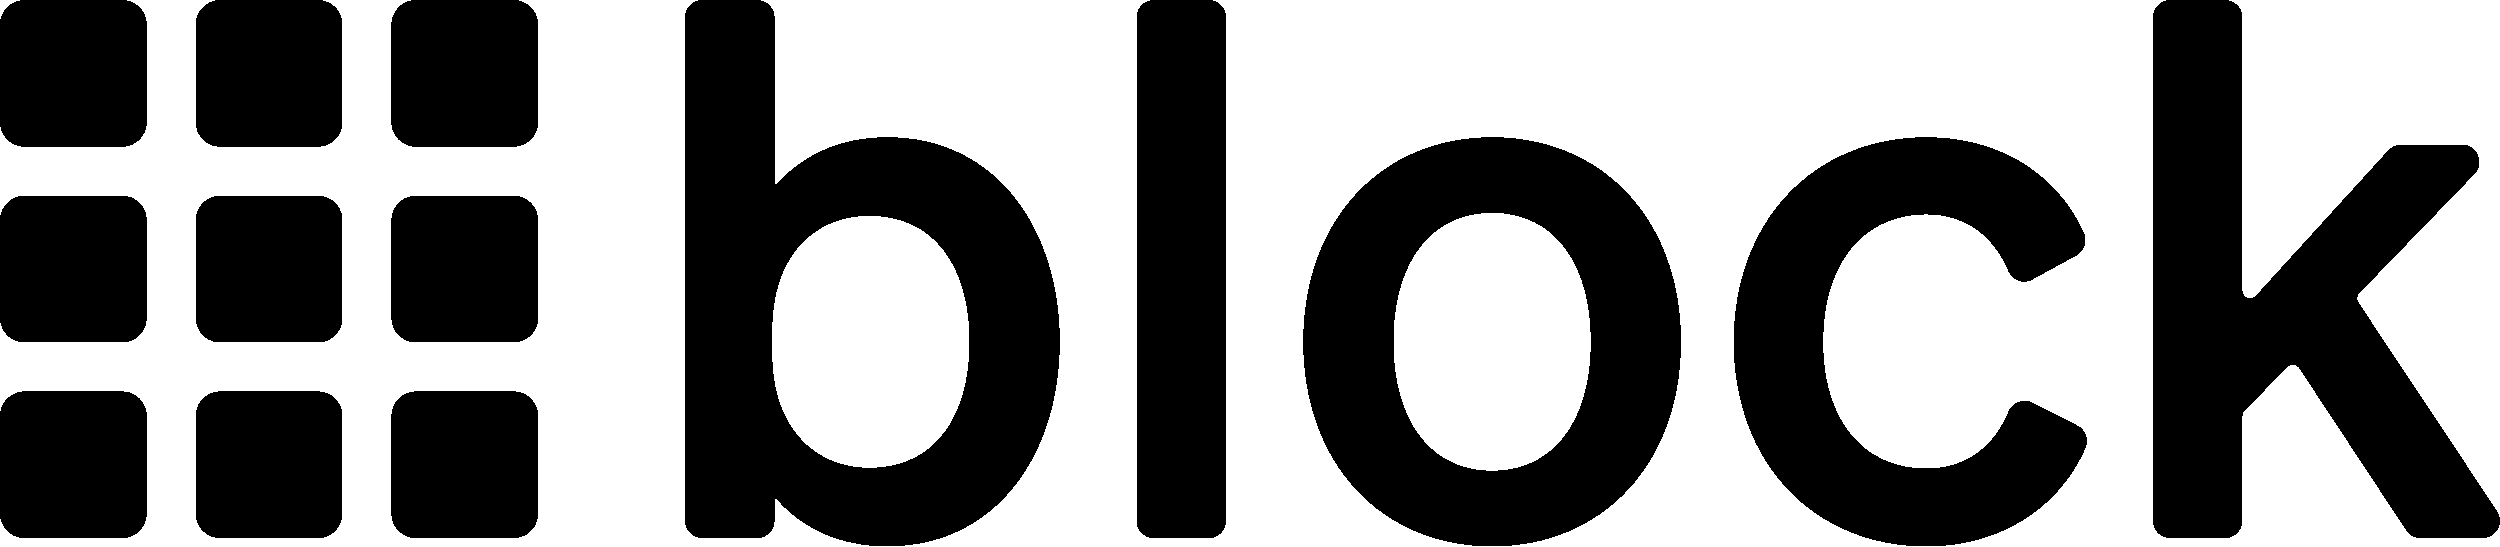
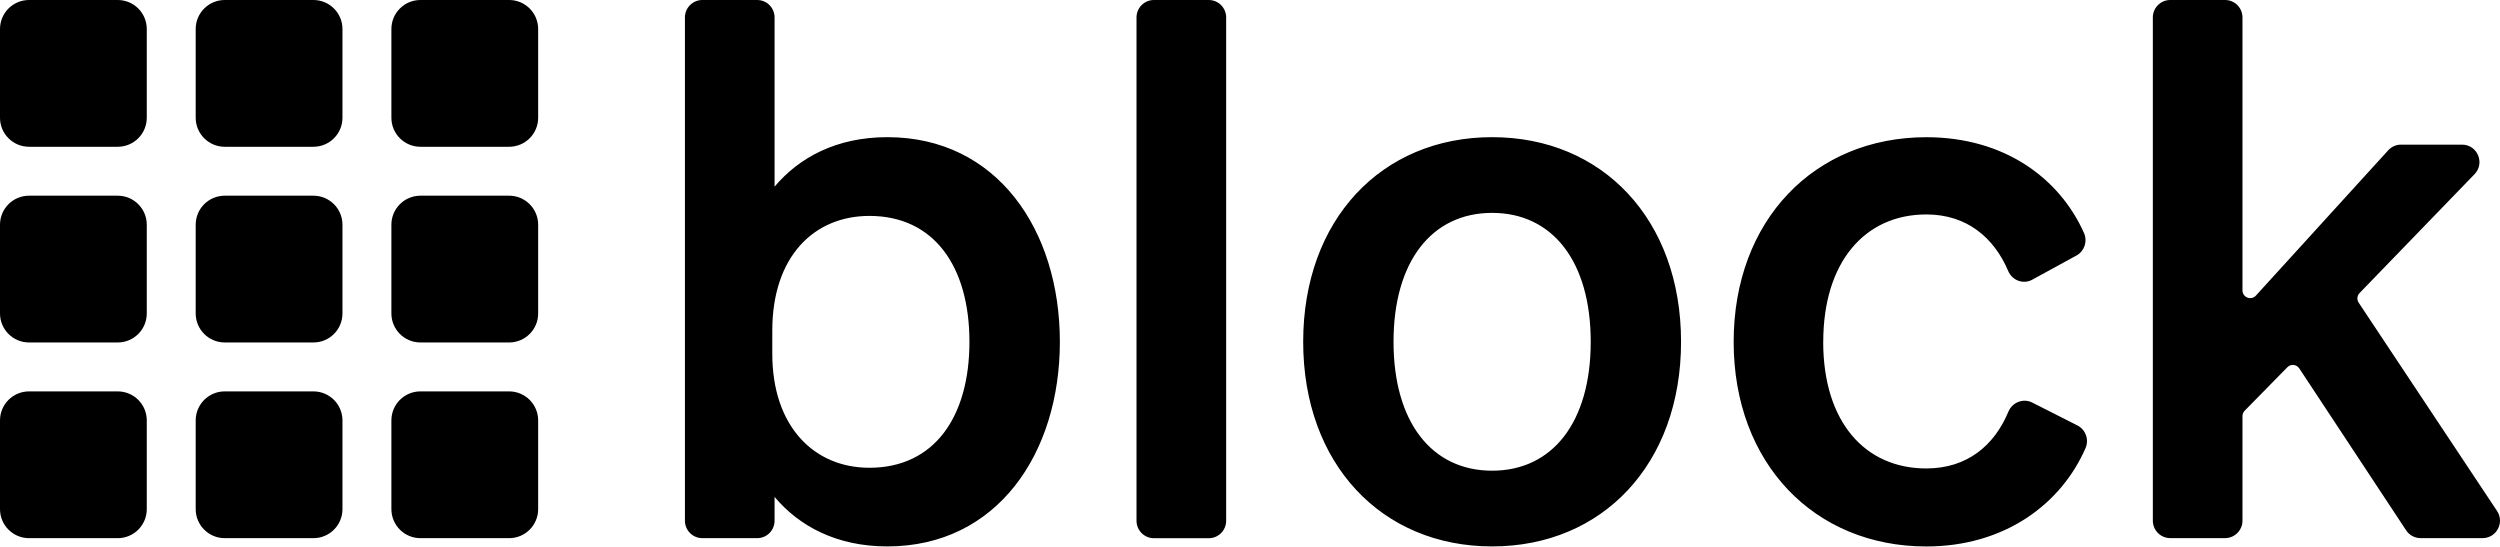
- <svg xmlns="http://www.w3.org/2000/svg" width="2044" height="447" viewBox="0 0 2044 447" fill="black" shape-rendering="crispEdges">
+ <svg xmlns="http://www.w3.org/2000/svg" id="Layer_1" version="1.1" viewBox="0 0 790.313 172.75">
  <g id="grid">
-     <rect x="0" y="0" width="120" height="120" rx="20" />
-     <rect x="160" y="0" width="120" height="120" rx="20" />
-     <rect x="320" y="0" width="120" height="120" rx="20" />
-     <rect x="0" y="160" width="120" height="120" rx="20" />
-     <rect x="160" y="160" width="120" height="120" rx="20" />
-     <rect x="320" y="160" width="120" height="120" rx="20" />
-     <rect x="0" y="320" width="120" height="120" rx="20" />
-     <rect x="160" y="320" width="120" height="120" rx="20" />
-     <rect x="320" y="320" width="120" height="120" rx="20" />
+     <rect x="0" y="0" width="46.398" height="46.398" rx="9.175" ry="9.175" />
+     <rect x="61.864" y="0" width="46.398" height="46.398" rx="9.175" ry="9.175" />
+     <rect x="123.728" y="0" width="46.398" height="46.398" rx="9.175" ry="9.175" />
+     <rect x="0" y="61.864" width="46.398" height="46.398" rx="9.175" ry="9.175" />
+     <rect x="61.864" y="61.864" width="46.398" height="46.398" rx="9.175" ry="9.175" />
+     <rect x="123.728" y="61.864" width="46.398" height="46.398" rx="9.175" ry="9.175" />
+     <rect x="0" y="123.728" width="46.398" height="46.398" rx="9.175" ry="9.175" />
+     <rect x="61.864" y="123.728" width="46.398" height="46.398" rx="9.175" ry="9.175" />
+     <rect x="123.728" y="123.728" width="46.398" height="46.398" rx="9.175" ry="9.175" />
  </g>
-   <path d="M725.487 446.746C683.986 446.746 653.427 430.212 633.294 406.289V425.739C633.294 433.607 626.927 439.997 619.088 439.997H574.205C566.366 439.997 560 433.607 560 425.739V14.258C560 6.39 566.366 0 574.205 0H619.088C626.927 0 633.294 6.39 633.294 14.258V152.603C653.427 128.72 683.986 112.146 725.487 112.146C815.254 112.146 866.544 188.148 866.544 279.446C866.544 370.744 815.254 446.746 725.487 446.746ZM631.423 270.26V289.271C631.423 348.739 665.603 382.446 710.805 382.446C763.925 382.446 792.614 340.791 792.614 279.486C792.614 218.181 763.925 176.526 710.805 176.526C665.603 176.526 631.423 209.634 631.423 270.3V270.26ZM1002.51 14.258V425.779C1002.51 433.647 996.14 440.037 988.302 440.037H943.418C935.58 440.037 929.213 433.647 929.213 425.779V14.258C929.213 6.39 935.58 0 943.418 0H988.302C996.14 0 1002.51 6.39 1002.51 14.258ZM1374.43 279.446C1374.43 379.331 1310.32 446.746 1219.96 446.746C1129.6 446.746 1065.49 379.331 1065.49 279.446C1065.49 179.561 1129.6 112.146 1219.96 112.146C1310.32 112.146 1374.43 179.561 1374.43 279.446ZM1139.35 279.446C1139.35 345.024 1170.5 384.842 1219.96 384.842C1269.42 384.842 1300.58 345.024 1300.58 279.446C1300.58 213.868 1269.42 174.05 1219.96 174.05C1170.5 174.05 1139.35 213.908 1139.35 279.446ZM1490.65 279.446C1490.65 345.024 1524.83 383.005 1574.93 383.005C1608.27 383.005 1630.52 364.274 1642.02 336.677C1645.24 328.929 1654.15 325.375 1661.63 329.169L1698.52 347.86C1705.28 351.295 1708.15 359.442 1705.12 366.391C1685.15 412.28 1638.79 446.786 1574.97 446.786C1483.37 446.786 1417.44 378.772 1417.44 279.486C1417.44 180.2 1483.37 112.186 1574.97 112.186C1638.27 112.186 1683.6 145.215 1703.85 190.424C1706.91 197.254 1704.29 205.321 1697.72 208.916L1661.55 228.685C1654.19 232.719 1645.2 229.284 1641.9 221.536C1630.36 194.378 1608.19 175.328 1574.97 175.328C1524.91 175.328 1490.69 213.948 1490.69 279.526L1490.65 279.446Z" />
-   <path d="M1833.45 237.391V14.258C1833.45 6.39 1827.09 0 1819.25 0H1774.37C1766.53 0 1760.16 6.39 1760.16 14.258V425.699C1760.16 433.567 1766.53 439.957 1774.37 439.957H1819.25C1827.09 439.957 1833.45 433.567 1833.45 425.699V340.192C1833.45 338.554 1834.13 336.957 1835.28 335.759L1870.14 300.254C1872.97 297.378 1877.66 297.857 1879.89 301.212L1967.23 433.567C1969.85 437.561 1974.27 439.957 1979.05 439.957H2029.78C2041.12 439.957 2047.88 427.257 2041.6 417.791L1928.47 247.496C1926.8 245.02 1927.12 241.745 1929.19 239.588L2023.17 142.419C2031.93 133.393 2025.52 118.256 2012.99 118.256H1963.05C1959.07 118.256 1955.29 119.934 1952.59 122.889L1844.44 241.665C1840.54 245.938 1833.45 243.182 1833.45 237.391Z" />
+   <path d="M280.509,172.734c-16.046,0-27.862-6.393-35.646-15.643v7.52c0,3.042-2.462,5.513-5.493,5.513h-17.354c-3.031,0-5.492-2.471-5.492-5.513V5.513c0-3.042,2.461-5.513,5.492-5.513h17.354c3.031,0,5.493,2.471,5.493,5.513v53.491c7.784-9.234,19.6-15.643,35.646-15.643,34.708,0,54.54,29.386,54.54,64.687s-19.831,64.687-54.54,64.687ZM244.14,104.496v7.351c0,22.993,13.216,36.026,30.693,36.026,20.539,0,31.631-16.106,31.631-39.809s-11.093-39.809-31.631-39.809c-17.477,0-30.693,12.801-30.693,36.258v-.015ZM387.62,5.513v159.115c0,3.042-2.463,5.513-5.494,5.513h-17.354c-3.031,0-5.492-2.471-5.492-5.513V5.513c0-3.042,2.462-5.513,5.492-5.513h17.354c3.031,0,5.494,2.471,5.494,5.513ZM531.423,108.048c0,38.621-24.788,64.687-59.726,64.687s-59.726-26.066-59.726-64.687,24.788-64.687,59.726-64.687,59.726,26.066,59.726,64.687ZM440.529,108.048c0,25.356,12.044,40.751,31.168,40.751s31.172-15.396,31.172-40.751-12.048-40.751-31.172-40.751-31.168,15.411-31.168,40.751ZM576.359,108.048c0,25.356,13.216,40.041,32.587,40.041,12.891,0,21.494-7.242,25.94-17.913,1.245-2.996,4.69-4.37,7.582-2.903l14.264,7.227c2.614,1.328,3.723,4.478,2.552,7.165-7.721,17.743-25.646,31.085-50.322,31.085-35.417,0-60.909-26.298-60.909-64.687s25.492-64.687,60.909-64.687c24.475,0,42.002,12.771,49.831,30.251,1.183,2.641.17,5.76-2.37,7.15l-13.985,7.644c-2.846,1.56-6.322.232-7.598-2.764-4.462-10.501-13.034-17.866-25.878-17.866-19.356,0-32.587,14.932-32.587,40.288l-.015-.031Z" />
+   <path d="M708.903,91.787V5.513c0-3.042-2.459-5.513-5.49-5.513h-17.353c-3.031,0-5.494,2.471-5.494,5.513v159.084c0,3.042,2.463,5.513,5.494,5.513h17.353c3.031,0,5.49-2.471,5.49-5.513v-33.061c0-.633.263-1.251.708-1.714l13.479-13.728c1.094-1.112,2.908-.927,3.77.37l33.77,51.175c1.013,1.544,2.722,2.471,4.57,2.471h19.615c4.385,0,6.998-4.91,4.57-8.57l-43.742-65.845c-.646-.957-.522-2.224.278-3.058l36.337-37.57c3.387-3.49.909-9.343-3.936-9.343h-19.309c-1.539,0-3,.649-4.044,1.791l-41.816,45.925c-1.508,1.652-4.249.587-4.249-1.653Z" />
</svg>
